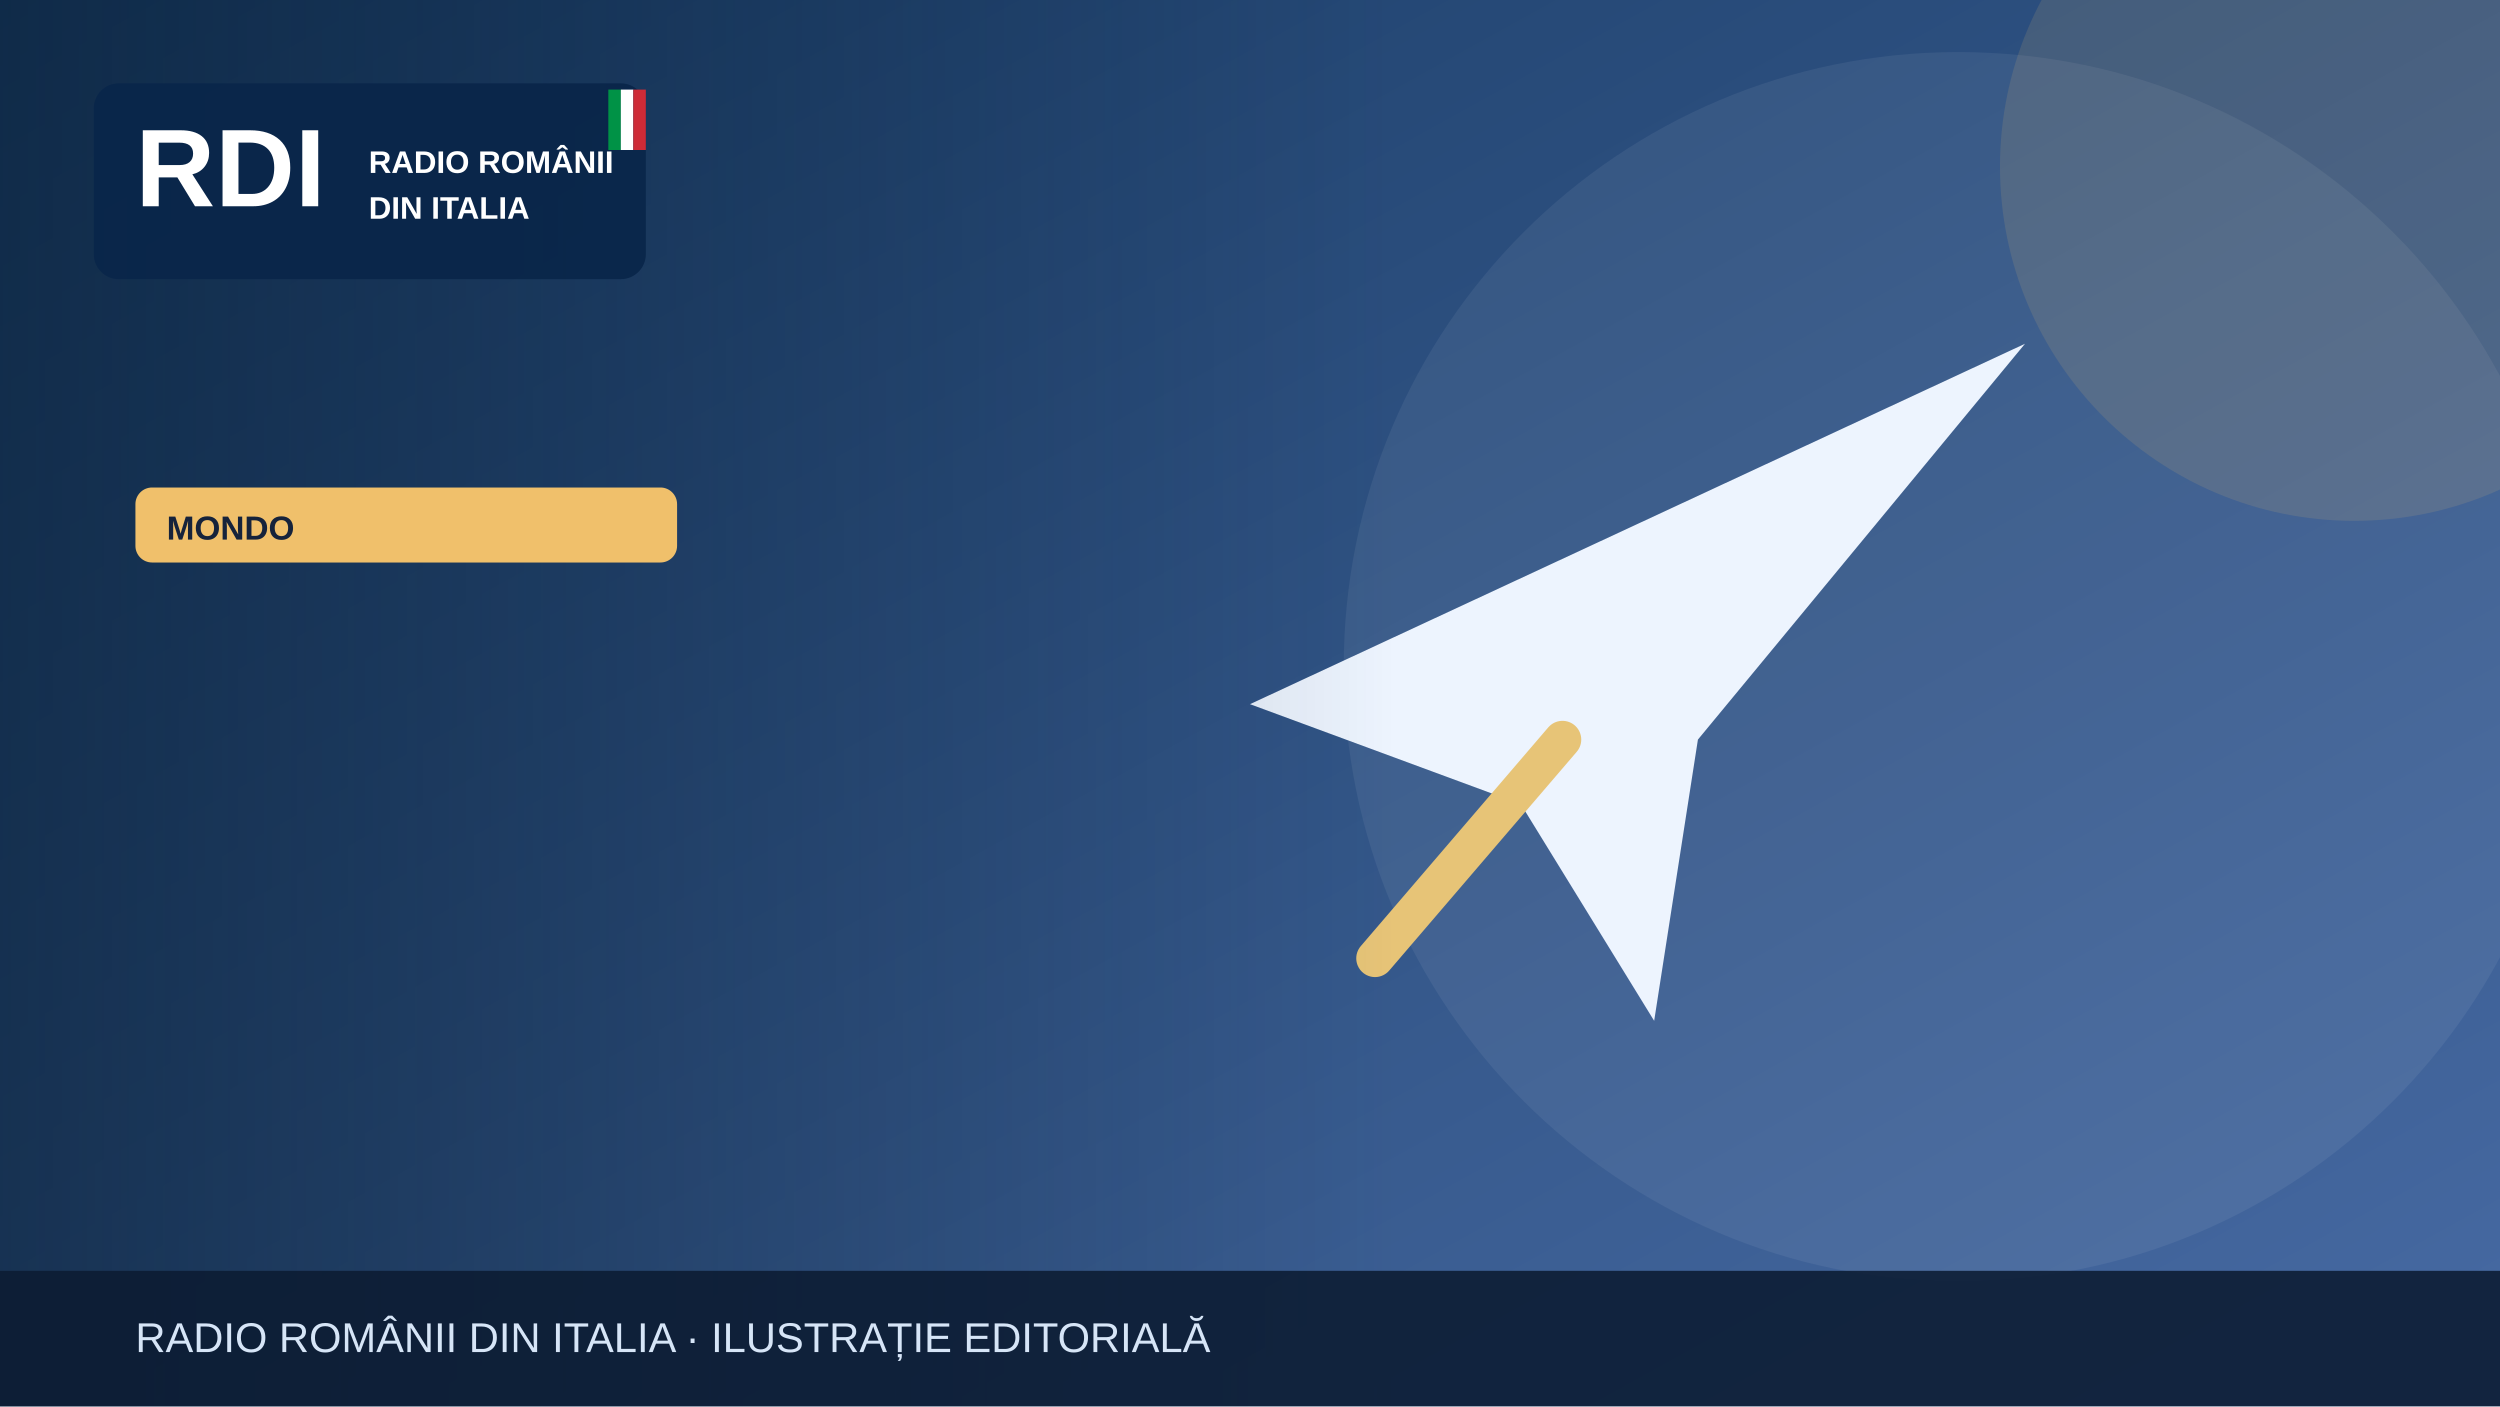
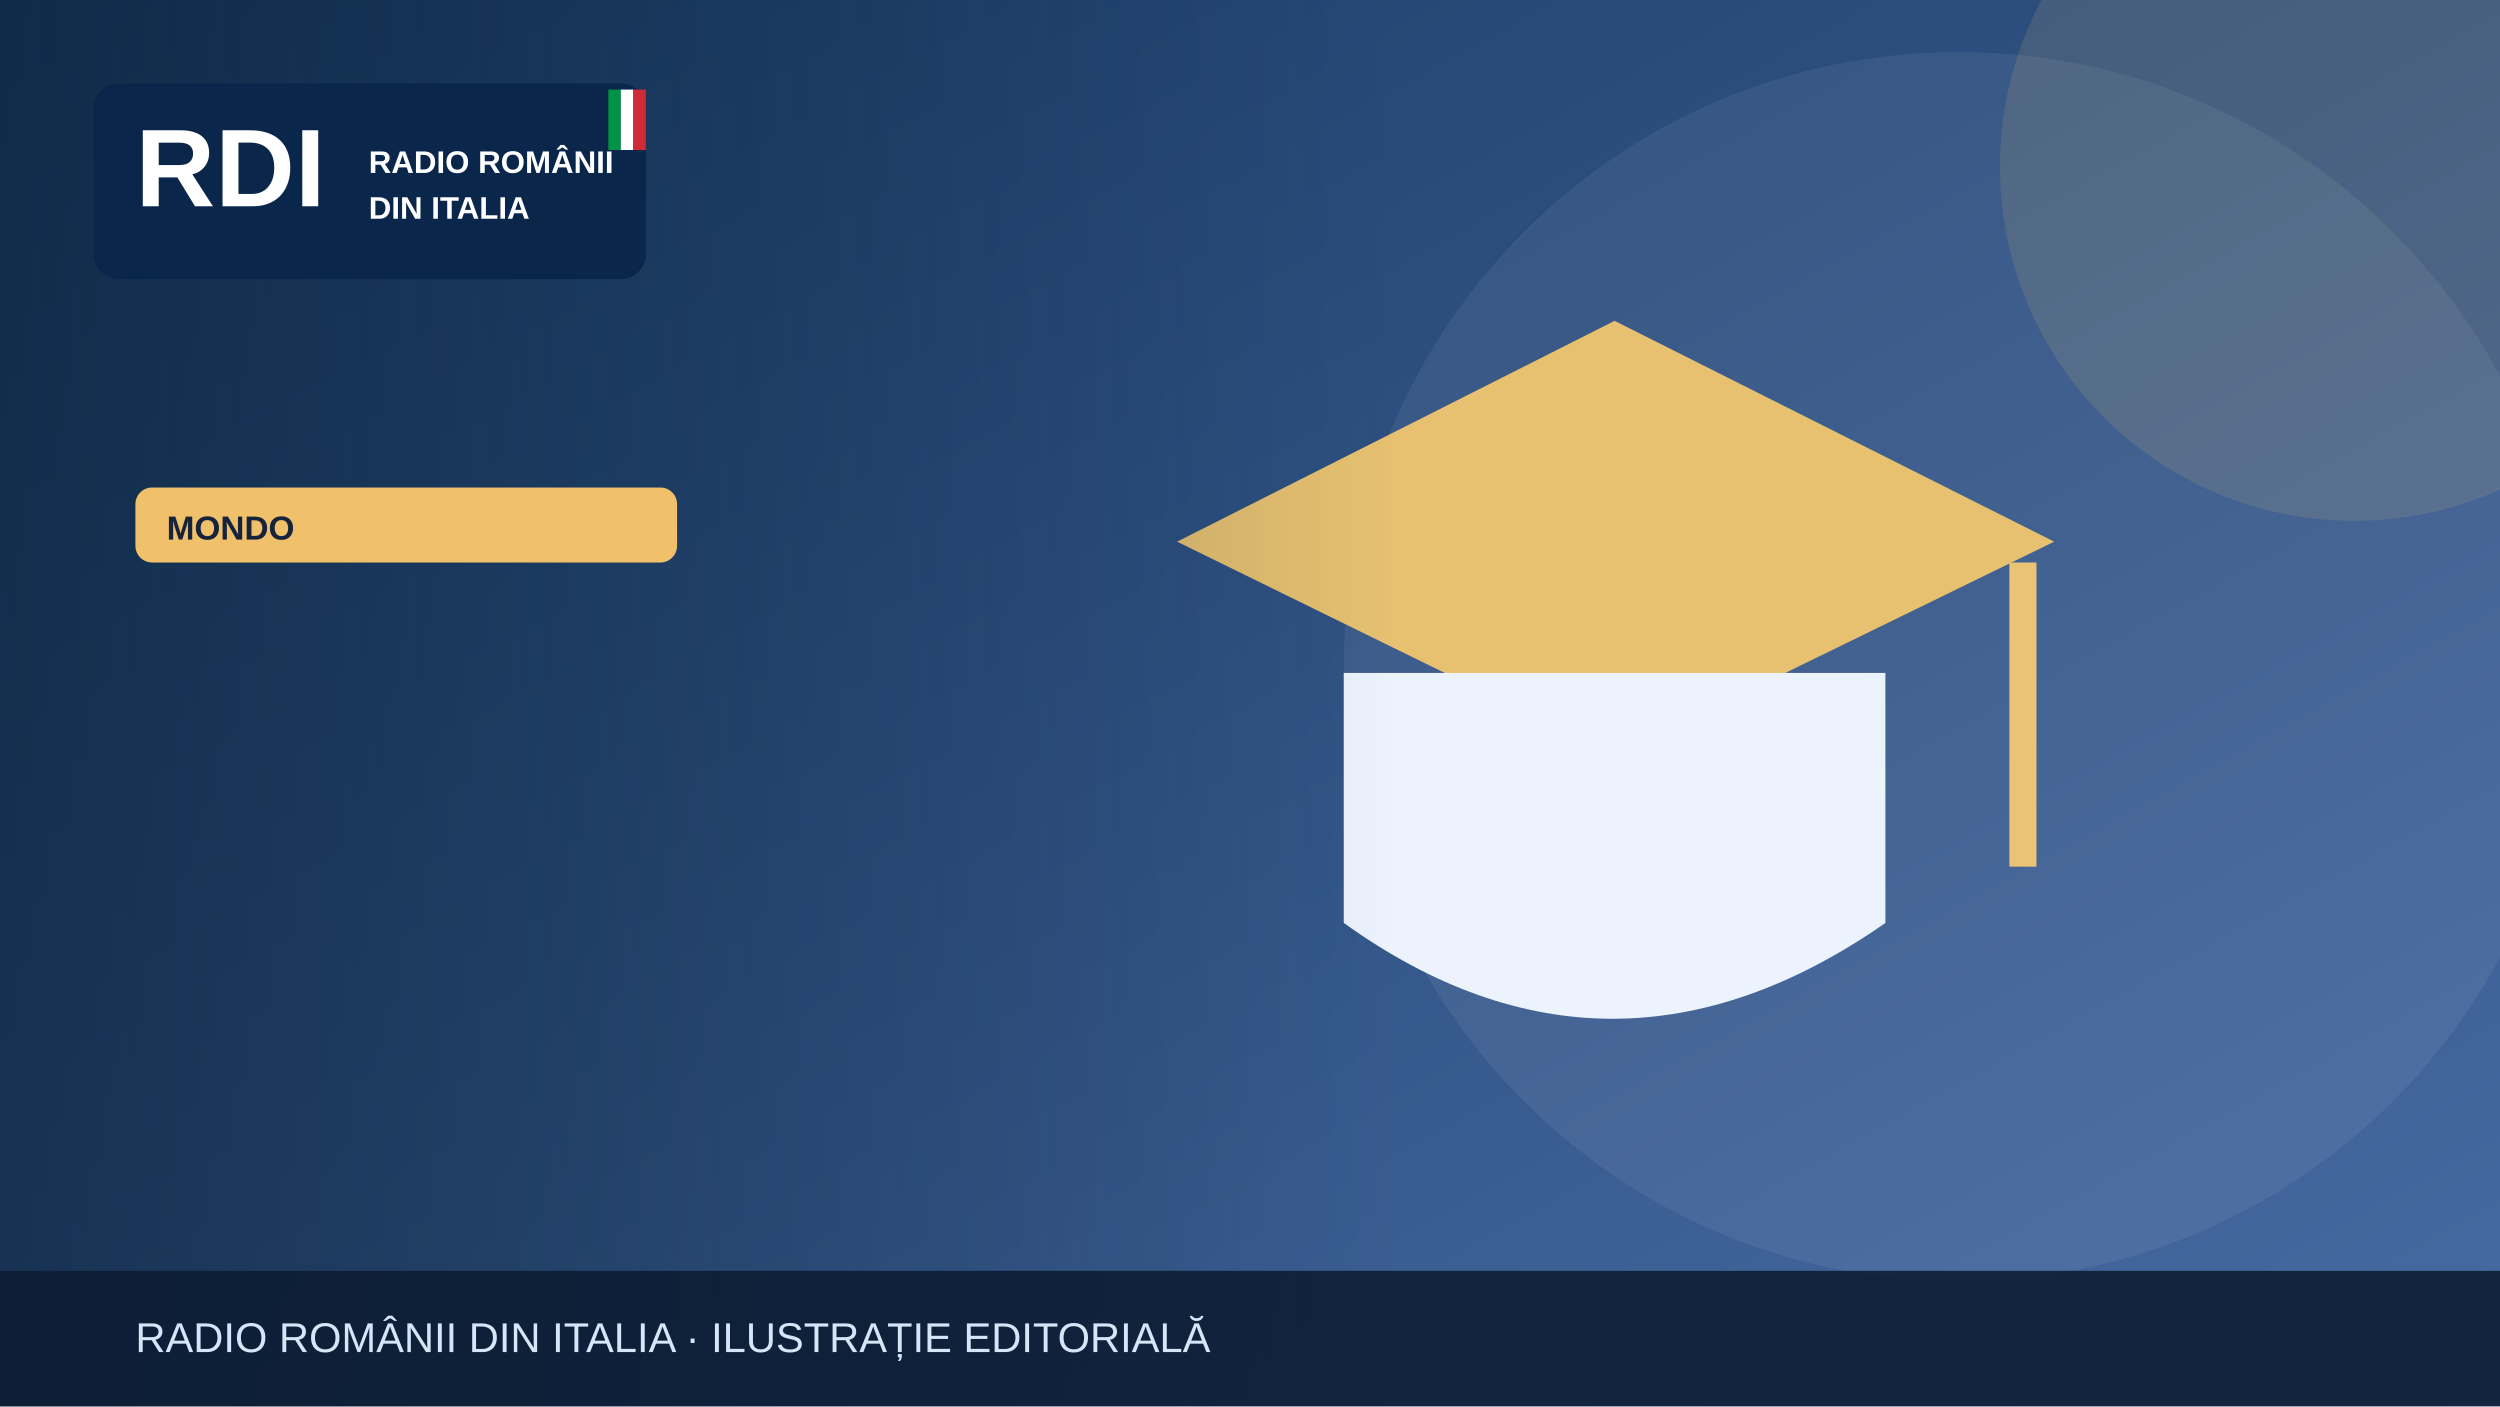
<svg xmlns="http://www.w3.org/2000/svg" width="1200" height="675" viewBox="0 0 1200 675" role="img" aria-label="Illustrazione editoriale RDI">
  <defs>
    <linearGradient id="bg" x2="1" y2="1">
      <stop stop-color="#183b64" />
      <stop offset="1" stop-color="#476aa3" />
    </linearGradient>
    <linearGradient id="shade">
      <stop stop-color="#0b223a" stop-opacity=".65" />
      <stop offset="1" stop-color="#0b223a" stop-opacity="0" />
    </linearGradient>
  </defs>
  <rect width="1200" height="675" fill="url(#bg)" />
  <circle cx="940" cy="320" r="295" fill="#fff" opacity=".065" />
  <circle cx="1130" cy="80" r="170" fill="#f0c06b" opacity=".13" />
  <g>
-     <path d="M600 338 972 165 815 355 794 490 730 386Z" fill="#edf4fe" />
-     <path d="m750 355-90 105" stroke="#e7c477" stroke-width="18" stroke-linecap="round" />
+     <path d="M565 260 775 154 986 260 775 363Z" fill="#e7c170" />
+     <path d="M645 323v120q128 92 260 0V323" fill="#edf3fd" />
+     <path d="M971 270v146" stroke="#eac474" stroke-width="13" />
  </g>
  <rect x="0" y="0" width="670" height="675" fill="url(#shade)" />
  <rect x="45" y="40" width="265" height="94" rx="12" fill="#09264a" opacity=".97" />
  <text x="65" y="99" font-family="Arial,sans-serif" font-size="53" font-weight="900" fill="white">RDI</text>
  <text x="177" y="83" font-family="Arial,sans-serif" font-size="15" font-weight="800" fill="white">RADIO ROMÂNII</text>
  <text x="177" y="105" font-family="Arial,sans-serif" font-size="15" font-weight="800" fill="white">DIN ITALIA</text>
  <rect x="292" y="43" width="6" height="29" fill="#009246" />
  <rect x="298" y="43" width="6" height="29" fill="#fff" />
  <rect x="304" y="43" width="6" height="29" fill="#ce2b37" />
  <rect x="65" y="234" width="260" height="36" rx="8" fill="#f0c06b" />
  <text x="80" y="259" font-family="Arial,sans-serif" font-size="16" font-weight="800" fill="#16233b">MONDO</text>
  <rect y="610" width="1200" height="65" fill="#0b1b32" opacity=".88" />
  <text x="65" y="649" font-family="Arial,sans-serif" font-size="20" fill="#d6e5f7">RADIO ROMÂNII DIN ITALIA · ILUSTRAȚIE EDITORIALĂ</text>
</svg>
